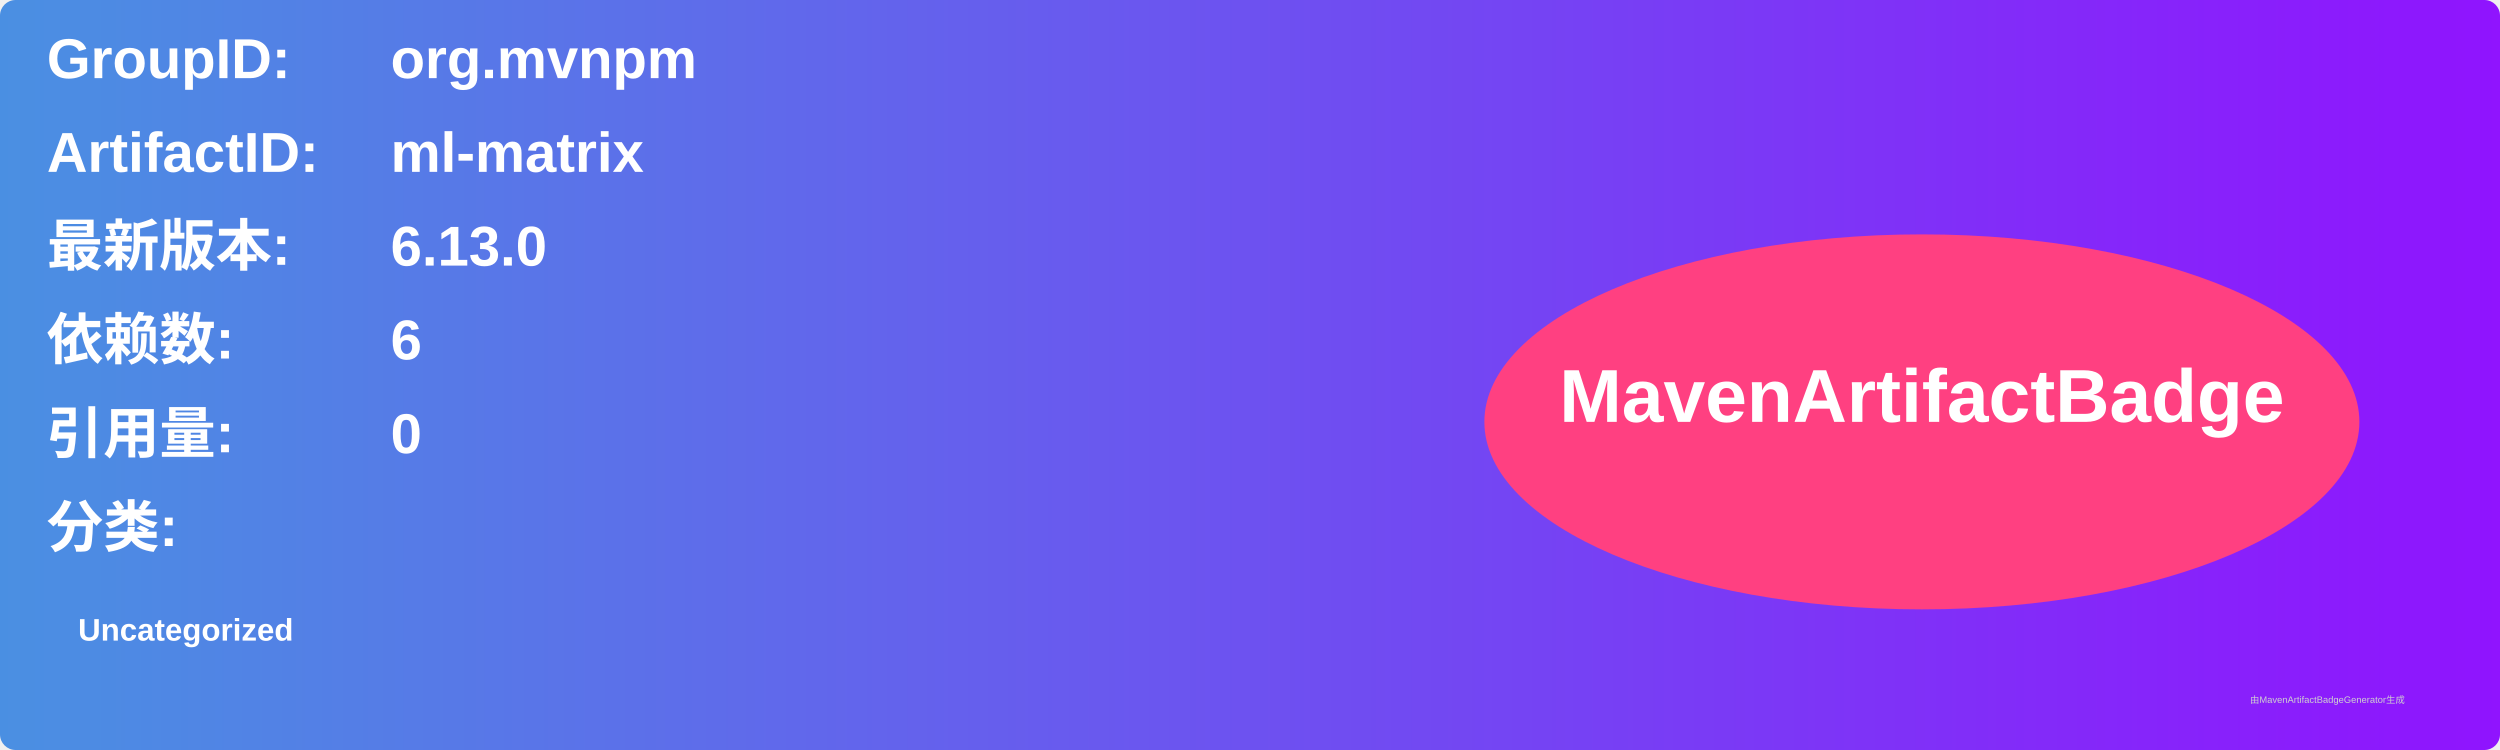
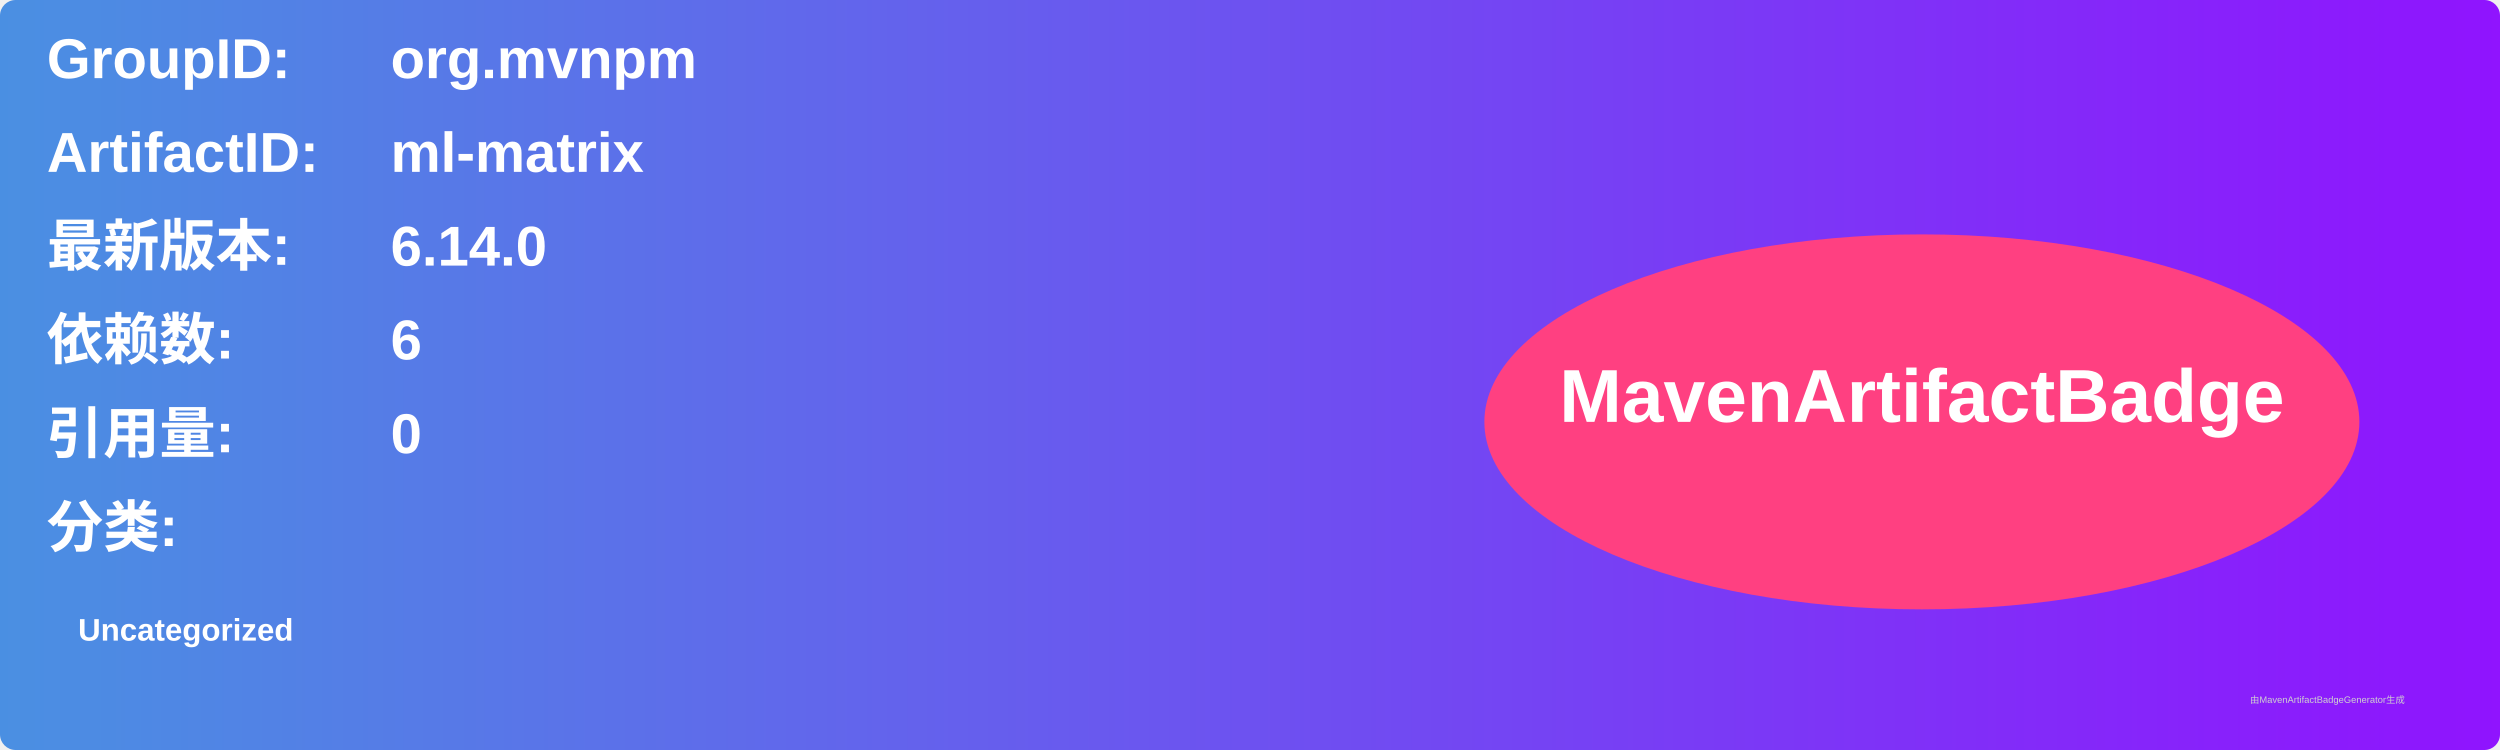
<svg xmlns="http://www.w3.org/2000/svg" width="800" height="240" viewBox="0 0 800 240">
  <linearGradient id="grad" x1="0%" y1="0%" x2="100%" y2="0%">
    <stop offset="0%" stop-color="#4a90e2" />
    <stop offset="100%" stop-color="#9013fe" />
  </linearGradient>
  <rect width="100%" height="100%" rx="5" ry="5" fill="url(#grad)" />
  <g transform="translate(15, 15)">
    <text x="0" y="10" font-family="Arial" font-size="18" fill="white" font-weight="bold" width="260">GroupID:</text>
    <text x="110" y="10" font-family="Arial" font-size="18" fill="white" font-weight="bold" width="460">org.mvnpm</text>
    <text x="0" y="40" font-family="Arial" font-size="18" fill="white" font-weight="bold" width="260">ArtifactID:</text>
    <text x="110" y="40" font-family="Arial" font-size="18" fill="white" font-weight="bold" width="460">ml-matrix</text>
    <text x="0" y="70" font-family="Arial" font-size="18" fill="white" font-weight="bold">最新版本:</text>
    <text x="110" y="70" font-family="Arial" font-size="18" fill="white" font-weight="bold">
-       <tspan font-weight="bold">6.13.0</tspan>
+       <tspan font-weight="bold">6.14.0</tspan>
    </text>
    <text x="0" y="100" font-family="Arial" font-size="18" fill="white" font-weight="bold">依赖数: </text>
    <text x="110" y="100" font-family="Arial" font-size="18" fill="white">
      <tspan font-weight="bold">6</tspan>
    </text>
    <text x="0" y="130" font-family="Arial" font-size="18" fill="white" font-weight="bold">引用量: </text>
    <text x="110" y="130" font-family="Arial" font-size="18" fill="white">
      <tspan font-weight="bold">0</tspan>
    </text>
    <text x="0" y="160" font-family="Arial" font-size="18" fill="white" font-weight="bold">分类:</text>
    <text x="10" y="190" font-family="Arial" font-size="10" fill="white">
      <tspan font-weight="bold">Uncategorized</tspan>
    </text>
    <ellipse cx="600" cy="120" rx="140" ry="60" fill="#ff4081" />
    <text x="600" y="120" text-anchor="middle" font-family="Arial" font-size="24" fill="white" font-weight="bold">MavenArtifactBadge</text>
  </g>
  <text x="720" y="225" font-family="Arial" font-size="3" fill="#d0d0d0">由MavenArtifactBadgeGenerator生成</text>
</svg>
